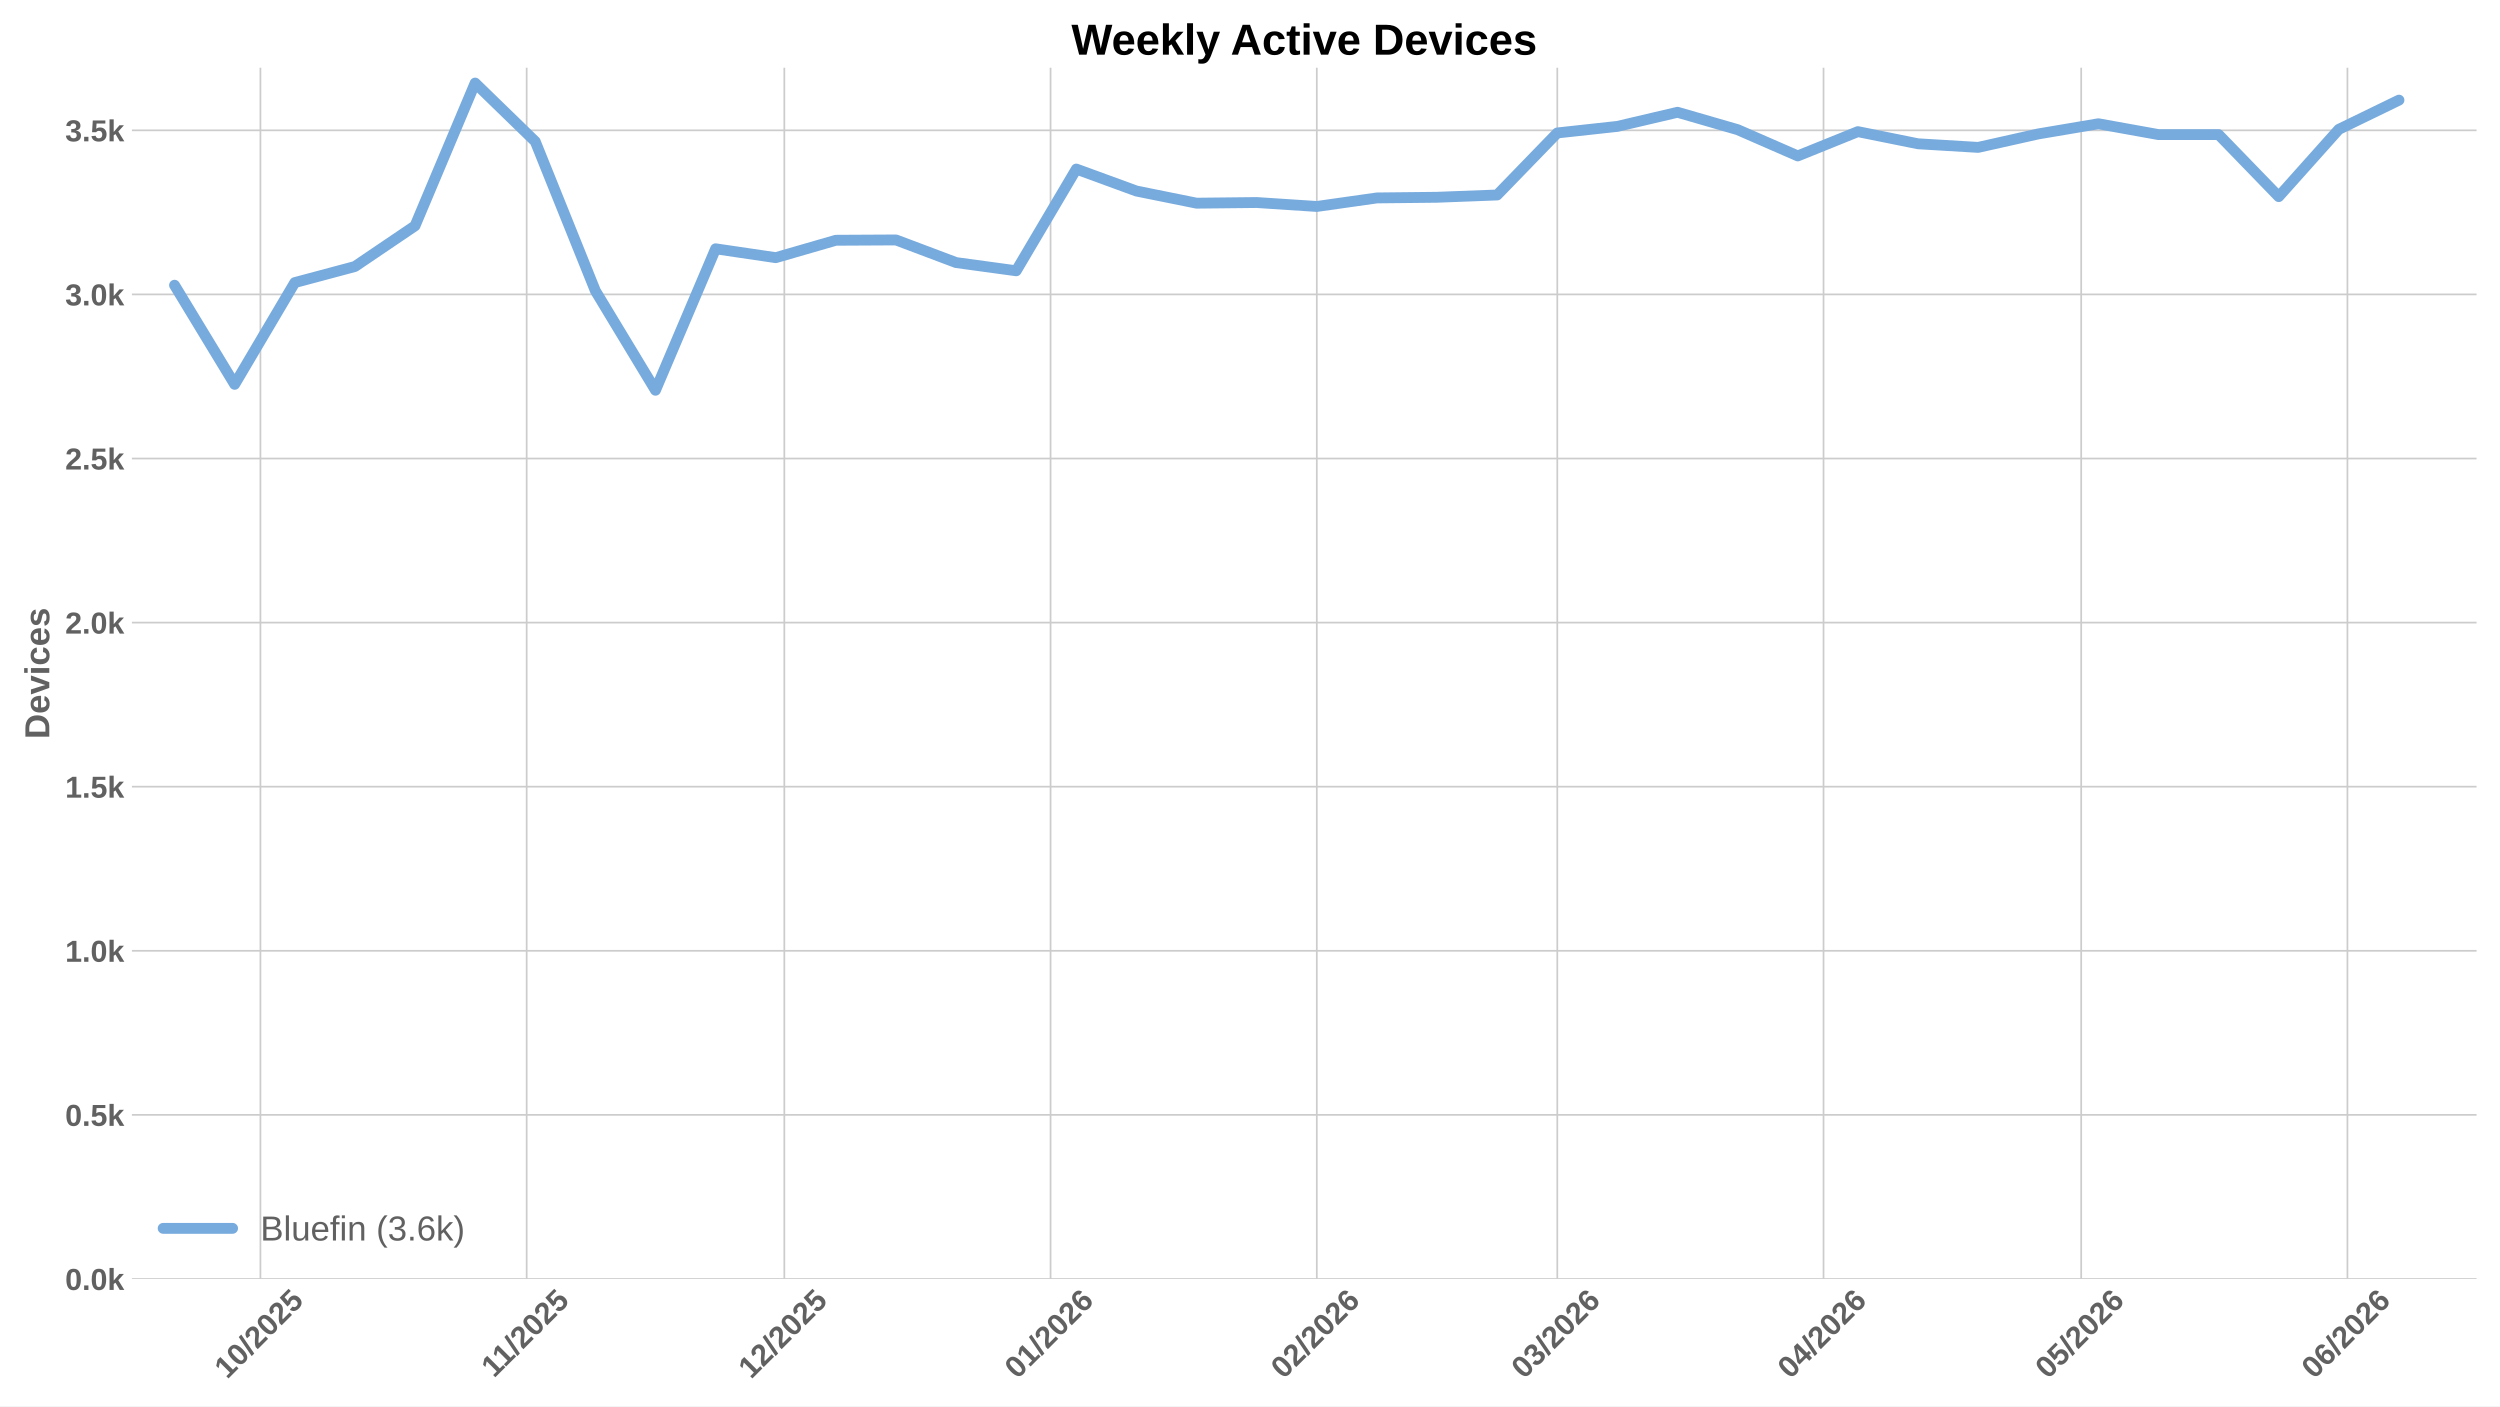
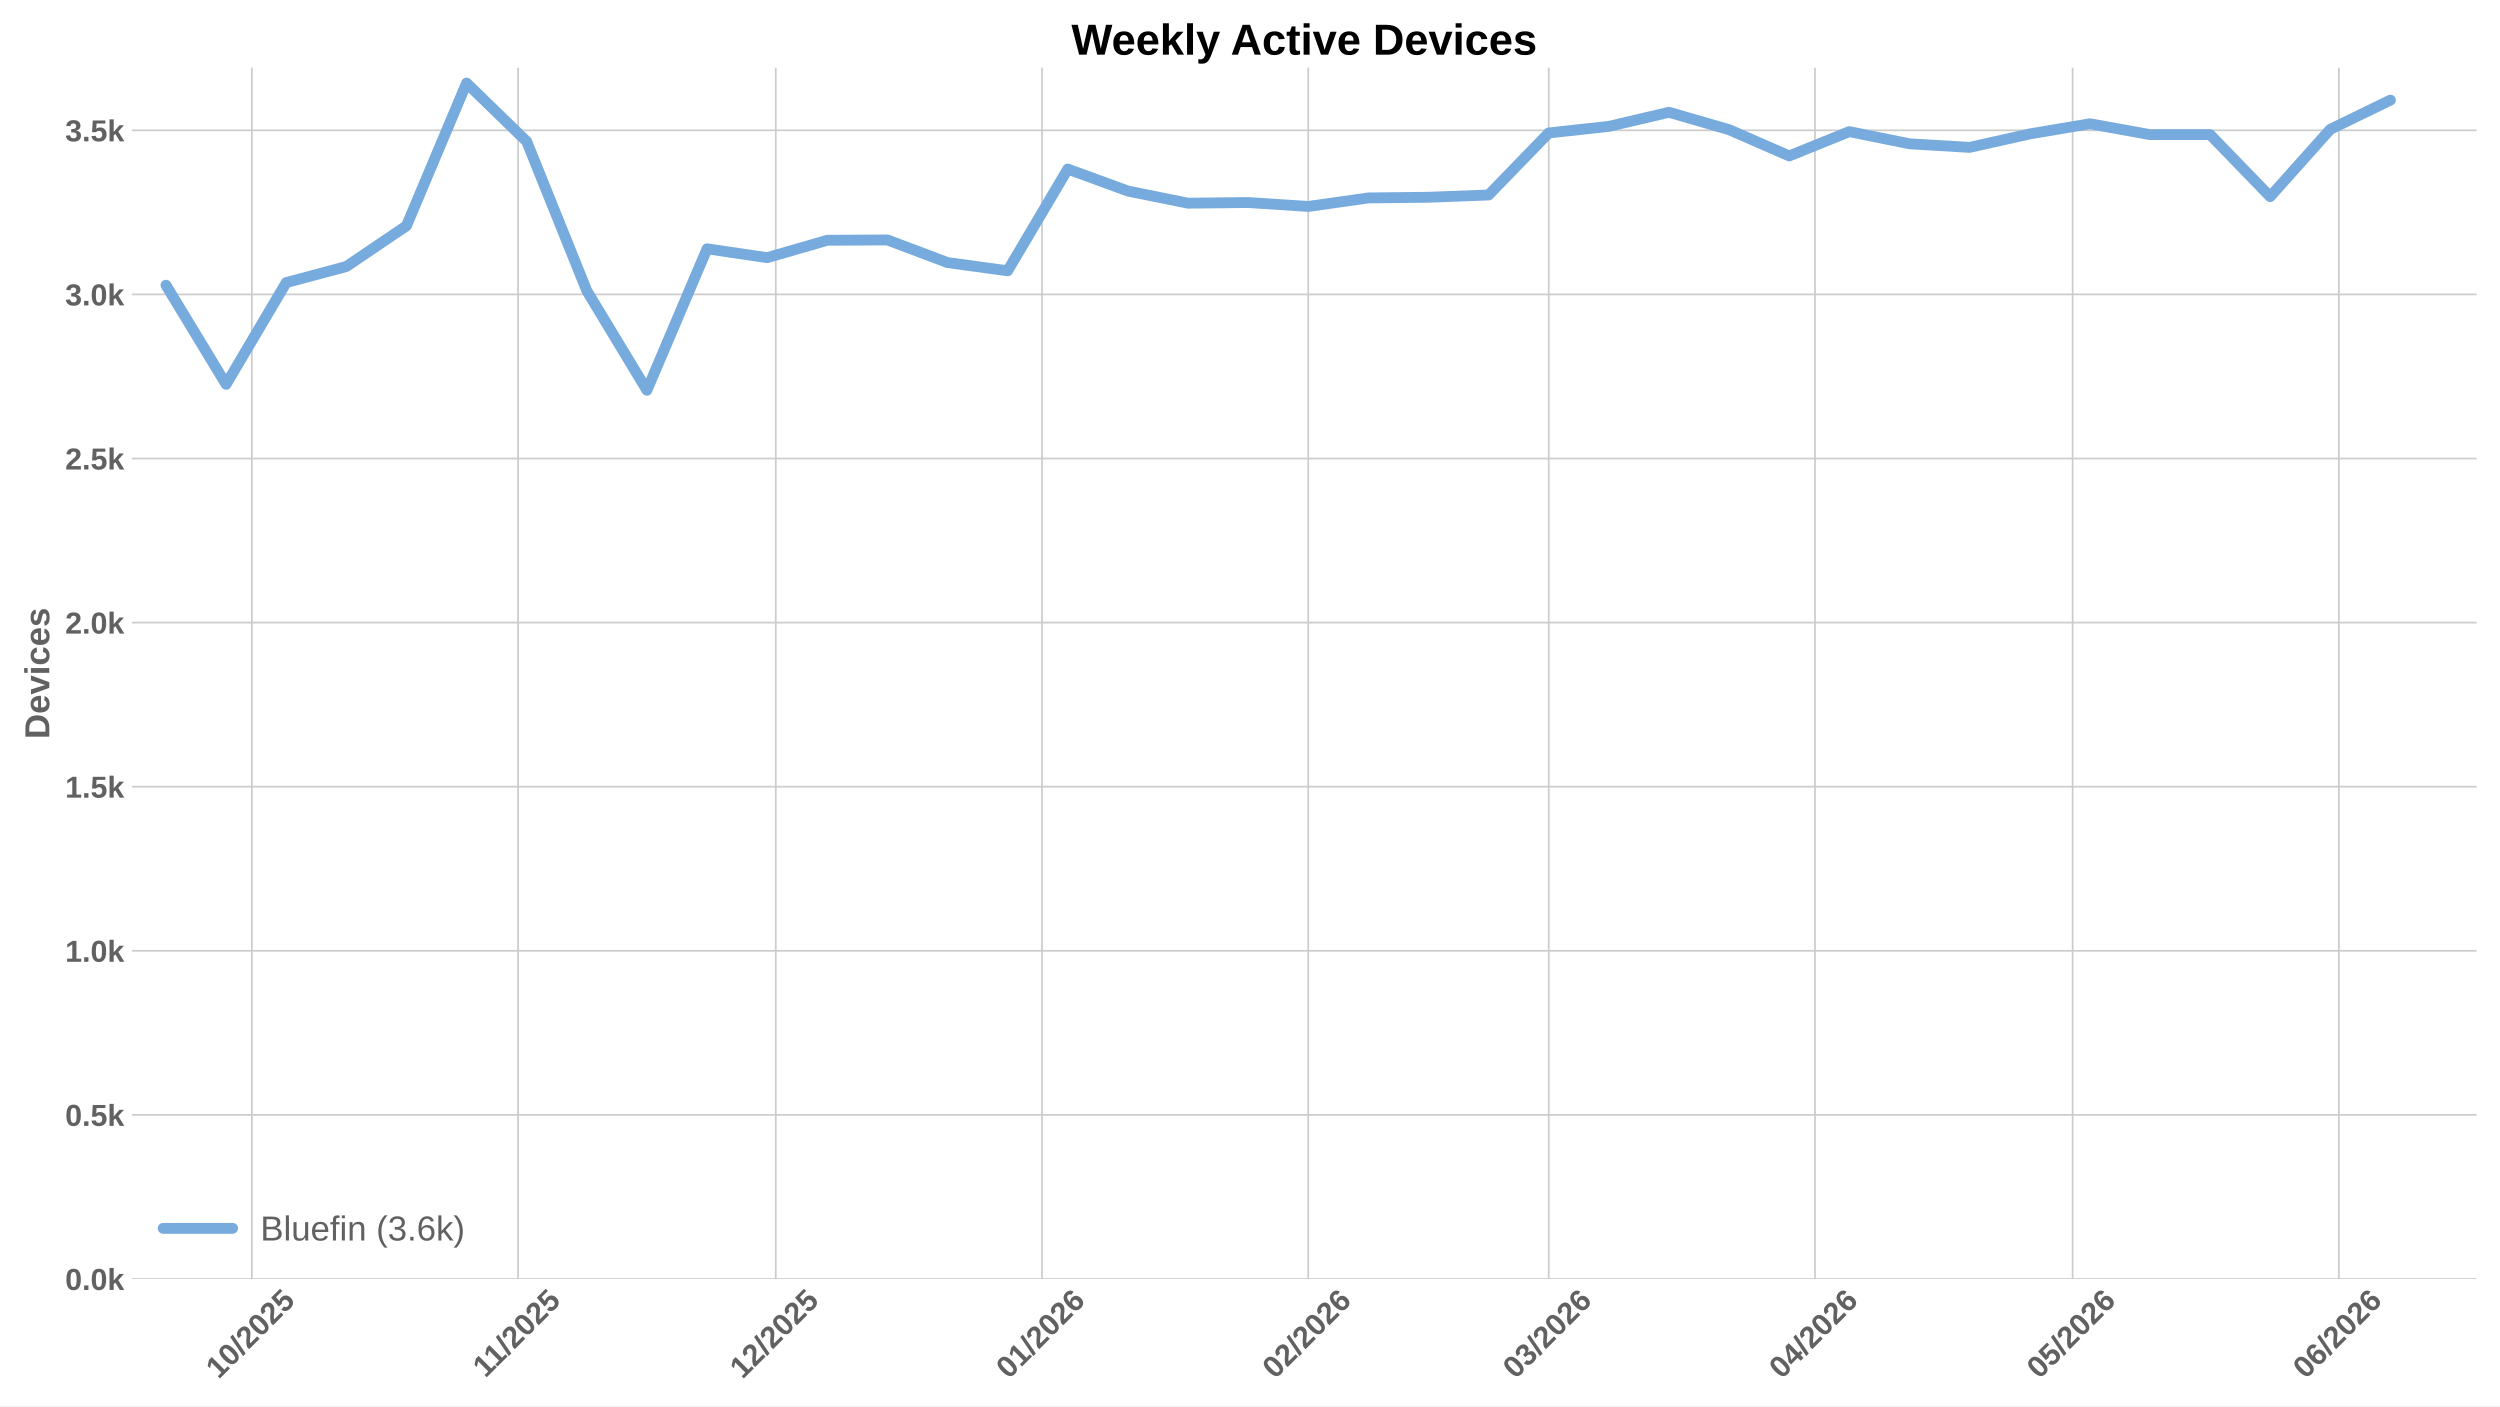
<svg xmlns="http://www.w3.org/2000/svg" xmlns:xlink="http://www.w3.org/1999/xlink" width="1152pt" height="648pt" viewBox="0 0 1152 648" version="1.1">
  <defs>
    <style type="text/css">*{stroke-linejoin: round; stroke-linecap: butt}</style>
  </defs>
  <g id="figure_1">
    <g id="patch_1">
      <path d="M 0 648  L 1152 648  L 1152 0  L 0 0  z " style="fill: #ffffff" />
    </g>
    <g id="axes_1">
      <g id="patch_2">
        <path d="M 60.78 589.343  L 1141.2 589.343  L 1141.2 31.2  L 60.78 31.2  z " style="fill: #ffffff" />
      </g>
      <g id="matplotlib.axis_1">
        <g id="xtick_1">
          <g id="line2d_1">
-             <path d="M 120.003 589.343  L 120.003 31.2  " clip-path="url(#p6cc1783e20)" style="fill: none; stroke: #cccccc; stroke-width: 0.8; stroke-linecap: round" />
+             <path d="M 116.059 589.343  L 116.059 31.2  " clip-path="url(#p9d07d3708e)" style="fill: none; stroke: #cccccc; stroke-width: 0.8; stroke-linecap: round" />
          </g>
          <g id="line2d_2" />
          <g id="text_1">
-             <g style="fill: #616161" transform="translate(104.6723 635.7977) rotate(-45) scale(0.14 -0.14)">
+             <g style="fill: #616161" transform="translate(100.7286 635.7977) rotate(-45) scale(0.14 -0.14)">
              <defs>
                <path id="LiberationSans-Bold-31" d="M 403 0  L 403 653  L 1494 653  L 1494 3656  L 438 2997  L 438 3688  L 1541 4403  L 2372 4403  L 2372 653  L 3381 653  L 3381 0  L 403 0  z " transform="scale(0.015625)" />
                <path id="LiberationSans-Bold-30" d="M 3297 2203  Q 3297 1088 2914 512  Q 2531 -63 1766 -63  Q 253 -63 253 2203  Q 253 2994 418 3494  Q 584 3994 915 4231  Q 1247 4469 1791 4469  Q 2572 4469 2934 3903  Q 3297 3338 3297 2203  z M 2416 2203  Q 2416 2813 2356 3150  Q 2297 3488 2165 3634  Q 2034 3781 1784 3781  Q 1519 3781 1383 3632  Q 1247 3484 1189 3148  Q 1131 2813 1131 2203  Q 1131 1600 1192 1261  Q 1253 922 1386 775  Q 1519 628 1772 628  Q 2022 628 2158 783  Q 2294 938 2355 1278  Q 2416 1619 2416 2203  z " transform="scale(0.015625)" />
                <path id="LiberationSans-Bold-2f" d="M 63 -128  L 972 4638  L 1716 4638  L 822 -128  L 63 -128  z " transform="scale(0.015625)" />
                <path id="LiberationSans-Bold-32" d="M 222 0  L 222 609  Q 394 988 711 1347  Q 1028 1706 1509 2097  Q 1972 2472 2158 2715  Q 2344 2959 2344 3194  Q 2344 3769 1766 3769  Q 1484 3769 1336 3617  Q 1188 3466 1144 3163  L 259 3213  Q 334 3825 717 4147  Q 1100 4469 1759 4469  Q 2472 4469 2853 4144  Q 3234 3819 3234 3231  Q 3234 2922 3112 2672  Q 2991 2422 2800 2211  Q 2609 2000 2376 1815  Q 2144 1631 1925 1456  Q 1706 1281 1526 1103  Q 1347 925 1259 722  L 3303 722  L 3303 0  L 222 0  z " transform="scale(0.015625)" />
                <path id="LiberationSans-Bold-35" d="M 3381 1466  Q 3381 766 2945 351  Q 2509 -63 1750 -63  Q 1088 -63 689 235  Q 291 534 197 1100  L 1075 1172  Q 1144 891 1319 762  Q 1494 634 1759 634  Q 2088 634 2283 843  Q 2478 1053 2478 1447  Q 2478 1794 2293 2001  Q 2109 2209 1778 2209  Q 1413 2209 1181 1925  L 325 1925  L 478 4403  L 3125 4403  L 3125 3750  L 1275 3750  L 1203 2638  Q 1522 2919 2000 2919  Q 2628 2919 3004 2528  Q 3381 2138 3381 1466  z " transform="scale(0.015625)" />
              </defs>
              <use xlink:href="#LiberationSans-Bold-31" />
              <use xlink:href="#LiberationSans-Bold-30" transform="translate(55.61523 0)" />
              <use xlink:href="#LiberationSans-Bold-2f" transform="translate(111.2305 0)" />
              <use xlink:href="#LiberationSans-Bold-32" transform="translate(139.0137 0)" />
              <use xlink:href="#LiberationSans-Bold-30" transform="translate(194.6289 0)" />
              <use xlink:href="#LiberationSans-Bold-32" transform="translate(250.2441 0)" />
              <use xlink:href="#LiberationSans-Bold-35" transform="translate(305.8594 0)" />
            </g>
          </g>
        </g>
        <g id="xtick_2">
          <g id="line2d_3">
-             <path d="M 242.688 589.343  L 242.688 31.2  " clip-path="url(#p6cc1783e20)" style="fill: none; stroke: #cccccc; stroke-width: 0.8; stroke-linecap: round" />
+             <path d="M 238.744 589.343  L 238.744 31.2  " clip-path="url(#p9d07d3708e)" style="fill: none; stroke: #cccccc; stroke-width: 0.8; stroke-linecap: round" />
          </g>
          <g id="line2d_4" />
          <g id="text_2">
-             <g style="fill: #616161" transform="translate(227.6296 635.2532) rotate(-45) scale(0.14 -0.14)">
+             <g style="fill: #616161" transform="translate(223.6859 635.2532) rotate(-45) scale(0.14 -0.14)">
              <use xlink:href="#LiberationSans-Bold-31" />
              <use xlink:href="#LiberationSans-Bold-31" transform="translate(50.11523 0)" />
              <use xlink:href="#LiberationSans-Bold-2f" transform="translate(105.7305 0)" />
              <use xlink:href="#LiberationSans-Bold-32" transform="translate(133.5137 0)" />
              <use xlink:href="#LiberationSans-Bold-30" transform="translate(189.1289 0)" />
              <use xlink:href="#LiberationSans-Bold-32" transform="translate(244.7441 0)" />
              <use xlink:href="#LiberationSans-Bold-35" transform="translate(300.3594 0)" />
            </g>
          </g>
        </g>
        <g id="xtick_3">
          <g id="line2d_5">
-             <path d="M 361.415 589.343  L 361.415 31.2  " clip-path="url(#p6cc1783e20)" style="fill: none; stroke: #cccccc; stroke-width: 0.8; stroke-linecap: round" />
+             <path d="M 357.471 589.343  L 357.471 31.2  " clip-path="url(#p9d07d3708e)" style="fill: none; stroke: #cccccc; stroke-width: 0.8; stroke-linecap: round" />
          </g>
          <g id="line2d_6" />
          <g id="text_3">
-             <g style="fill: #616161" transform="translate(346.0848 635.7977) rotate(-45) scale(0.14 -0.14)">
+             <g style="fill: #616161" transform="translate(342.1412 635.7977) rotate(-45) scale(0.14 -0.14)">
              <use xlink:href="#LiberationSans-Bold-31" />
              <use xlink:href="#LiberationSans-Bold-32" transform="translate(55.61523 0)" />
              <use xlink:href="#LiberationSans-Bold-2f" transform="translate(111.2305 0)" />
              <use xlink:href="#LiberationSans-Bold-32" transform="translate(139.0137 0)" />
              <use xlink:href="#LiberationSans-Bold-30" transform="translate(194.6289 0)" />
              <use xlink:href="#LiberationSans-Bold-32" transform="translate(250.2441 0)" />
              <use xlink:href="#LiberationSans-Bold-35" transform="translate(305.8594 0)" />
            </g>
          </g>
        </g>
        <g id="xtick_4">
          <g id="line2d_7">
-             <path d="M 484.1 589.343  L 484.1 31.2  " clip-path="url(#p6cc1783e20)" style="fill: none; stroke: #cccccc; stroke-width: 0.8; stroke-linecap: round" />
+             <path d="M 480.157 589.343  L 480.157 31.2  " clip-path="url(#p9d07d3708e)" style="fill: none; stroke: #cccccc; stroke-width: 0.8; stroke-linecap: round" />
          </g>
          <g id="line2d_8" />
          <g id="text_4">
-             <g style="fill: #616161" transform="translate(468.7699 635.7977) rotate(-45) scale(0.14 -0.14)">
+             <g style="fill: #616161" transform="translate(464.8262 635.7977) rotate(-45) scale(0.14 -0.14)">
              <defs>
                <path id="LiberationSans-Bold-36" d="M 3328 1441  Q 3328 738 2934 337  Q 2541 -63 1847 -63  Q 1069 -63 651 482  Q 234 1028 234 2100  Q 234 3278 657 3873  Q 1081 4469 1869 4469  Q 2428 4469 2751 4222  Q 3075 3975 3209 3456  L 2381 3341  Q 2263 3775 1850 3775  Q 1497 3775 1295 3422  Q 1094 3069 1094 2350  Q 1234 2584 1484 2709  Q 1734 2834 2050 2834  Q 2641 2834 2984 2459  Q 3328 2084 3328 1441  z M 2447 1416  Q 2447 1791 2273 1989  Q 2100 2188 1797 2188  Q 1506 2188 1331 2002  Q 1156 1816 1156 1509  Q 1156 1125 1339 873  Q 1522 622 1819 622  Q 2116 622 2281 833  Q 2447 1044 2447 1416  z " transform="scale(0.015625)" />
              </defs>
              <use xlink:href="#LiberationSans-Bold-30" />
              <use xlink:href="#LiberationSans-Bold-31" transform="translate(55.61523 0)" />
              <use xlink:href="#LiberationSans-Bold-2f" transform="translate(111.2305 0)" />
              <use xlink:href="#LiberationSans-Bold-32" transform="translate(139.0137 0)" />
              <use xlink:href="#LiberationSans-Bold-30" transform="translate(194.6289 0)" />
              <use xlink:href="#LiberationSans-Bold-32" transform="translate(250.2441 0)" />
              <use xlink:href="#LiberationSans-Bold-36" transform="translate(305.8594 0)" />
            </g>
          </g>
        </g>
        <g id="xtick_5">
          <g id="line2d_9">
-             <path d="M 606.785 589.343  L 606.785 31.2  " clip-path="url(#p6cc1783e20)" style="fill: none; stroke: #cccccc; stroke-width: 0.8; stroke-linecap: round" />
+             <path d="M 602.842 589.343  L 602.842 31.2  " clip-path="url(#p9d07d3708e)" style="fill: none; stroke: #cccccc; stroke-width: 0.8; stroke-linecap: round" />
          </g>
          <g id="line2d_10" />
          <g id="text_5">
-             <g style="fill: #616161" transform="translate(591.455 635.7977) rotate(-45) scale(0.14 -0.14)">
+             <g style="fill: #616161" transform="translate(587.5113 635.7977) rotate(-45) scale(0.14 -0.14)">
              <use xlink:href="#LiberationSans-Bold-30" />
              <use xlink:href="#LiberationSans-Bold-32" transform="translate(55.61523 0)" />
              <use xlink:href="#LiberationSans-Bold-2f" transform="translate(111.2305 0)" />
              <use xlink:href="#LiberationSans-Bold-32" transform="translate(139.0137 0)" />
              <use xlink:href="#LiberationSans-Bold-30" transform="translate(194.6289 0)" />
              <use xlink:href="#LiberationSans-Bold-32" transform="translate(250.2441 0)" />
              <use xlink:href="#LiberationSans-Bold-36" transform="translate(305.8594 0)" />
            </g>
          </g>
        </g>
        <g id="xtick_6">
          <g id="line2d_11">
-             <path d="M 717.598 589.343  L 717.598 31.2  " clip-path="url(#p6cc1783e20)" style="fill: none; stroke: #cccccc; stroke-width: 0.8; stroke-linecap: round" />
+             <path d="M 713.654 589.343  L 713.654 31.2  " clip-path="url(#p9d07d3708e)" style="fill: none; stroke: #cccccc; stroke-width: 0.8; stroke-linecap: round" />
          </g>
          <g id="line2d_12" />
          <g id="text_6">
-             <g style="fill: #616161" transform="translate(702.2673 635.7977) rotate(-45) scale(0.14 -0.14)">
+             <g style="fill: #616161" transform="translate(698.3236 635.7977) rotate(-45) scale(0.14 -0.14)">
              <defs>
                <path id="LiberationSans-Bold-33" d="M 3328 1222  Q 3328 603 2922 265  Q 2516 -72 1766 -72  Q 1056 -72 637 254  Q 219 581 147 1197  L 1041 1275  Q 1125 641 1763 641  Q 2078 641 2253 797  Q 2428 953 2428 1275  Q 2428 1569 2215 1725  Q 2003 1881 1584 1881  L 1278 1881  L 1278 2591  L 1566 2591  Q 1944 2591 2134 2745  Q 2325 2900 2325 3188  Q 2325 3459 2173 3614  Q 2022 3769 1731 3769  Q 1459 3769 1292 3619  Q 1125 3469 1100 3194  L 222 3256  Q 291 3825 694 4147  Q 1097 4469 1747 4469  Q 2438 4469 2827 4158  Q 3216 3847 3216 3297  Q 3216 2884 2973 2618  Q 2731 2353 2275 2266  L 2275 2253  Q 2781 2194 3054 1920  Q 3328 1647 3328 1222  z " transform="scale(0.015625)" />
              </defs>
              <use xlink:href="#LiberationSans-Bold-30" />
              <use xlink:href="#LiberationSans-Bold-33" transform="translate(55.61523 0)" />
              <use xlink:href="#LiberationSans-Bold-2f" transform="translate(111.2305 0)" />
              <use xlink:href="#LiberationSans-Bold-32" transform="translate(139.0137 0)" />
              <use xlink:href="#LiberationSans-Bold-30" transform="translate(194.6289 0)" />
              <use xlink:href="#LiberationSans-Bold-32" transform="translate(250.2441 0)" />
              <use xlink:href="#LiberationSans-Bold-36" transform="translate(305.8594 0)" />
            </g>
          </g>
        </g>
        <g id="xtick_7">
          <g id="line2d_13">
-             <path d="M 840.283 589.343  L 840.283 31.2  " clip-path="url(#p6cc1783e20)" style="fill: none; stroke: #cccccc; stroke-width: 0.8; stroke-linecap: round" />
+             <path d="M 836.339 589.343  L 836.339 31.2  " clip-path="url(#p9d07d3708e)" style="fill: none; stroke: #cccccc; stroke-width: 0.8; stroke-linecap: round" />
          </g>
          <g id="line2d_14" />
          <g id="text_7">
-             <g style="fill: #616161" transform="translate(824.9523 635.7977) rotate(-45) scale(0.14 -0.14)">
+             <g style="fill: #616161" transform="translate(821.0086 635.7977) rotate(-45) scale(0.14 -0.14)">
              <defs>
                <path id="LiberationSans-Bold-34" d="M 2938 897  L 2938 0  L 2100 0  L 2100 897  L 97 897  L 97 1556  L 1956 4403  L 2938 4403  L 2938 1550  L 3525 1550  L 3525 897  L 2938 897  z M 2100 2991  Q 2100 3159 2111 3356  Q 2122 3553 2128 3609  Q 2047 3434 1834 3103  L 813 1550  L 2100 1550  L 2100 2991  z " transform="scale(0.015625)" />
              </defs>
              <use xlink:href="#LiberationSans-Bold-30" />
              <use xlink:href="#LiberationSans-Bold-34" transform="translate(55.61523 0)" />
              <use xlink:href="#LiberationSans-Bold-2f" transform="translate(111.2305 0)" />
              <use xlink:href="#LiberationSans-Bold-32" transform="translate(139.0137 0)" />
              <use xlink:href="#LiberationSans-Bold-30" transform="translate(194.6289 0)" />
              <use xlink:href="#LiberationSans-Bold-32" transform="translate(250.2441 0)" />
              <use xlink:href="#LiberationSans-Bold-36" transform="translate(305.8594 0)" />
            </g>
          </g>
        </g>
        <g id="xtick_8">
          <g id="line2d_15">
-             <path d="M 959.01 589.343  L 959.01 31.2  " clip-path="url(#p6cc1783e20)" style="fill: none; stroke: #cccccc; stroke-width: 0.8; stroke-linecap: round" />
+             <path d="M 955.066 589.343  L 955.066 31.2  " clip-path="url(#p9d07d3708e)" style="fill: none; stroke: #cccccc; stroke-width: 0.8; stroke-linecap: round" />
          </g>
          <g id="line2d_16" />
          <g id="text_8">
-             <g style="fill: #616161" transform="translate(943.6798 635.7977) rotate(-45) scale(0.14 -0.14)">
+             <g style="fill: #616161" transform="translate(939.7361 635.7977) rotate(-45) scale(0.14 -0.14)">
              <use xlink:href="#LiberationSans-Bold-30" />
              <use xlink:href="#LiberationSans-Bold-35" transform="translate(55.61523 0)" />
              <use xlink:href="#LiberationSans-Bold-2f" transform="translate(111.2305 0)" />
              <use xlink:href="#LiberationSans-Bold-32" transform="translate(139.0137 0)" />
              <use xlink:href="#LiberationSans-Bold-30" transform="translate(194.6289 0)" />
              <use xlink:href="#LiberationSans-Bold-32" transform="translate(250.2441 0)" />
              <use xlink:href="#LiberationSans-Bold-36" transform="translate(305.8594 0)" />
            </g>
          </g>
        </g>
        <g id="xtick_9">
          <g id="line2d_17">
-             <path d="M 1081.695 589.343  L 1081.695 31.2  " clip-path="url(#p6cc1783e20)" style="fill: none; stroke: #cccccc; stroke-width: 0.8; stroke-linecap: round" />
+             <path d="M 1077.751 589.343  L 1077.751 31.2  " clip-path="url(#p9d07d3708e)" style="fill: none; stroke: #cccccc; stroke-width: 0.8; stroke-linecap: round" />
          </g>
          <g id="line2d_18" />
          <g id="text_9">
-             <g style="fill: #616161" transform="translate(1066.365 635.7977) rotate(-45) scale(0.14 -0.14)">
+             <g style="fill: #616161" transform="translate(1062.421 635.7977) rotate(-45) scale(0.14 -0.14)">
              <use xlink:href="#LiberationSans-Bold-30" />
              <use xlink:href="#LiberationSans-Bold-36" transform="translate(55.61523 0)" />
              <use xlink:href="#LiberationSans-Bold-2f" transform="translate(111.2305 0)" />
              <use xlink:href="#LiberationSans-Bold-32" transform="translate(139.0137 0)" />
              <use xlink:href="#LiberationSans-Bold-30" transform="translate(194.6289 0)" />
              <use xlink:href="#LiberationSans-Bold-32" transform="translate(250.2441 0)" />
              <use xlink:href="#LiberationSans-Bold-36" transform="translate(305.8594 0)" />
            </g>
          </g>
        </g>
      </g>
      <g id="matplotlib.axis_2">
        <g id="ytick_1">
          <g id="line2d_19">
-             <path d="M 60.78 589.343  L 1141.2 589.343  " clip-path="url(#p6cc1783e20)" style="fill: none; stroke: #cccccc; stroke-width: 0.8; stroke-linecap: round" />
+             <path d="M 60.78 589.343  L 1141.2 589.343  " clip-path="url(#p9d07d3708e)" style="fill: none; stroke: #cccccc; stroke-width: 0.8; stroke-linecap: round" />
          </g>
          <g id="line2d_20" />
          <g id="text_10">
            <g style="fill: #616161" transform="translate(30.03469 594.416) scale(0.14 -0.14)">
              <defs>
                <path id="LiberationSans-Bold-2e" d="M 434 0  L 434 953  L 1338 953  L 1338 0  L 434 0  z " transform="scale(0.015625)" />
                <path id="LiberationSans-Bold-6b" d="M 2606 0  L 1703 1531  L 1325 1269  L 1325 0  L 447 0  L 447 4638  L 1325 4638  L 1325 1981  L 2531 3381  L 3475 3381  L 2288 2063  L 3566 0  L 2606 0  z " transform="scale(0.015625)" />
              </defs>
              <use xlink:href="#LiberationSans-Bold-30" />
              <use xlink:href="#LiberationSans-Bold-2e" transform="translate(55.61523 0)" />
              <use xlink:href="#LiberationSans-Bold-30" transform="translate(83.39844 0)" />
              <use xlink:href="#LiberationSans-Bold-6b" transform="translate(139.0137 0)" />
            </g>
          </g>
        </g>
        <g id="ytick_2">
          <g id="line2d_21">
-             <path d="M 60.78 513.73  L 1141.2 513.73  " clip-path="url(#p6cc1783e20)" style="fill: none; stroke: #cccccc; stroke-width: 0.8; stroke-linecap: round" />
+             <path d="M 60.78 513.73  L 1141.2 513.73  " clip-path="url(#p9d07d3708e)" style="fill: none; stroke: #cccccc; stroke-width: 0.8; stroke-linecap: round" />
          </g>
          <g id="line2d_22" />
          <g id="text_11">
            <g style="fill: #616161" transform="translate(30.03469 518.8032) scale(0.14 -0.14)">
              <use xlink:href="#LiberationSans-Bold-30" />
              <use xlink:href="#LiberationSans-Bold-2e" transform="translate(55.61523 0)" />
              <use xlink:href="#LiberationSans-Bold-35" transform="translate(83.39844 0)" />
              <use xlink:href="#LiberationSans-Bold-6b" transform="translate(139.0137 0)" />
            </g>
          </g>
        </g>
        <g id="ytick_3">
          <g id="line2d_23">
-             <path d="M 60.78 438.118  L 1141.2 438.118  " clip-path="url(#p6cc1783e20)" style="fill: none; stroke: #cccccc; stroke-width: 0.8; stroke-linecap: round" />
+             <path d="M 60.78 438.118  L 1141.2 438.118  " clip-path="url(#p9d07d3708e)" style="fill: none; stroke: #cccccc; stroke-width: 0.8; stroke-linecap: round" />
          </g>
          <g id="line2d_24" />
          <g id="text_12">
            <g style="fill: #616161" transform="translate(30.03469 443.1905) scale(0.14 -0.14)">
              <use xlink:href="#LiberationSans-Bold-31" />
              <use xlink:href="#LiberationSans-Bold-2e" transform="translate(55.61523 0)" />
              <use xlink:href="#LiberationSans-Bold-30" transform="translate(83.39844 0)" />
              <use xlink:href="#LiberationSans-Bold-6b" transform="translate(139.0137 0)" />
            </g>
          </g>
        </g>
        <g id="ytick_4">
          <g id="line2d_25">
-             <path d="M 60.78 362.505  L 1141.2 362.505  " clip-path="url(#p6cc1783e20)" style="fill: none; stroke: #cccccc; stroke-width: 0.8; stroke-linecap: round" />
+             <path d="M 60.78 362.505  L 1141.2 362.505  " clip-path="url(#p9d07d3708e)" style="fill: none; stroke: #cccccc; stroke-width: 0.8; stroke-linecap: round" />
          </g>
          <g id="line2d_26" />
          <g id="text_13">
            <g style="fill: #616161" transform="translate(30.03469 367.5777) scale(0.14 -0.14)">
              <use xlink:href="#LiberationSans-Bold-31" />
              <use xlink:href="#LiberationSans-Bold-2e" transform="translate(55.61523 0)" />
              <use xlink:href="#LiberationSans-Bold-35" transform="translate(83.39844 0)" />
              <use xlink:href="#LiberationSans-Bold-6b" transform="translate(139.0137 0)" />
            </g>
          </g>
        </g>
        <g id="ytick_5">
          <g id="line2d_27">
-             <path d="M 60.78 286.892  L 1141.2 286.892  " clip-path="url(#p6cc1783e20)" style="fill: none; stroke: #cccccc; stroke-width: 0.8; stroke-linecap: round" />
+             <path d="M 60.78 286.892  L 1141.2 286.892  " clip-path="url(#p9d07d3708e)" style="fill: none; stroke: #cccccc; stroke-width: 0.8; stroke-linecap: round" />
          </g>
          <g id="line2d_28" />
          <g id="text_14">
            <g style="fill: #616161" transform="translate(30.03469 291.9649) scale(0.14 -0.14)">
              <use xlink:href="#LiberationSans-Bold-32" />
              <use xlink:href="#LiberationSans-Bold-2e" transform="translate(55.61523 0)" />
              <use xlink:href="#LiberationSans-Bold-30" transform="translate(83.39844 0)" />
              <use xlink:href="#LiberationSans-Bold-6b" transform="translate(139.0137 0)" />
            </g>
          </g>
        </g>
        <g id="ytick_6">
          <g id="line2d_29">
-             <path d="M 60.78 211.279  L 1141.2 211.279  " clip-path="url(#p6cc1783e20)" style="fill: none; stroke: #cccccc; stroke-width: 0.8; stroke-linecap: round" />
+             <path d="M 60.78 211.279  L 1141.2 211.279  " clip-path="url(#p9d07d3708e)" style="fill: none; stroke: #cccccc; stroke-width: 0.8; stroke-linecap: round" />
          </g>
          <g id="line2d_30" />
          <g id="text_15">
            <g style="fill: #616161" transform="translate(30.03469 216.3522) scale(0.14 -0.14)">
              <use xlink:href="#LiberationSans-Bold-32" />
              <use xlink:href="#LiberationSans-Bold-2e" transform="translate(55.61523 0)" />
              <use xlink:href="#LiberationSans-Bold-35" transform="translate(83.39844 0)" />
              <use xlink:href="#LiberationSans-Bold-6b" transform="translate(139.0137 0)" />
            </g>
          </g>
        </g>
        <g id="ytick_7">
          <g id="line2d_31">
-             <path d="M 60.78 135.667  L 1141.2 135.667  " clip-path="url(#p6cc1783e20)" style="fill: none; stroke: #cccccc; stroke-width: 0.8; stroke-linecap: round" />
+             <path d="M 60.78 135.667  L 1141.2 135.667  " clip-path="url(#p9d07d3708e)" style="fill: none; stroke: #cccccc; stroke-width: 0.8; stroke-linecap: round" />
          </g>
          <g id="line2d_32" />
          <g id="text_16">
            <g style="fill: #616161" transform="translate(30.03469 140.7394) scale(0.14 -0.14)">
              <use xlink:href="#LiberationSans-Bold-33" />
              <use xlink:href="#LiberationSans-Bold-2e" transform="translate(55.61523 0)" />
              <use xlink:href="#LiberationSans-Bold-30" transform="translate(83.39844 0)" />
              <use xlink:href="#LiberationSans-Bold-6b" transform="translate(139.0137 0)" />
            </g>
          </g>
        </g>
        <g id="ytick_8">
          <g id="line2d_33">
-             <path d="M 60.78 60.054  L 1141.2 60.054  " clip-path="url(#p6cc1783e20)" style="fill: none; stroke: #cccccc; stroke-width: 0.8; stroke-linecap: round" />
+             <path d="M 60.78 60.054  L 1141.2 60.054  " clip-path="url(#p9d07d3708e)" style="fill: none; stroke: #cccccc; stroke-width: 0.8; stroke-linecap: round" />
          </g>
          <g id="line2d_34" />
          <g id="text_17">
            <g style="fill: #616161" transform="translate(30.03469 65.12664) scale(0.14 -0.14)">
              <use xlink:href="#LiberationSans-Bold-33" />
              <use xlink:href="#LiberationSans-Bold-2e" transform="translate(55.61523 0)" />
              <use xlink:href="#LiberationSans-Bold-35" transform="translate(83.39844 0)" />
              <use xlink:href="#LiberationSans-Bold-6b" transform="translate(139.0137 0)" />
            </g>
          </g>
        </g>
        <g id="text_18">
          <g style="fill: #616161" transform="translate(22.71469 340.5153) rotate(-90) scale(0.16 -0.16)">
            <defs>
              <path id="LiberationSans-Bold-44" d="M 4353 2234  Q 4353 1553 4086 1045  Q 3819 538 3330 269  Q 2841 0 2209 0  L 428 0  L 428 4403  L 2022 4403  Q 3134 4403 3743 3842  Q 4353 3281 4353 2234  z M 3425 2234  Q 3425 2944 3056 3317  Q 2688 3691 2003 3691  L 1350 3691  L 1350 713  L 2131 713  Q 2725 713 3075 1122  Q 3425 1531 3425 2234  z " transform="scale(0.015625)" />
              <path id="LiberationSans-Bold-65" d="M 1831 -63  Q 1069 -63 659 389  Q 250 841 250 1706  Q 250 2544 665 2994  Q 1081 3444 1844 3444  Q 2572 3444 2956 2961  Q 3341 2478 3341 1547  L 3341 1522  L 1172 1522  Q 1172 1028 1355 776  Q 1538 525 1875 525  Q 2341 525 2463 928  L 3291 856  Q 2931 -63 1831 -63  z M 1831 2891  Q 1522 2891 1355 2675  Q 1188 2459 1178 2072  L 2491 2072  Q 2466 2481 2294 2686  Q 2122 2891 1831 2891  z " transform="scale(0.015625)" />
              <path id="LiberationSans-Bold-76" d="M 2284 0  L 1234 0  L 25 3381  L 953 3381  L 1544 1491  Q 1591 1334 1766 709  Q 1797 838 1894 1159  Q 1991 1481 2613 3381  L 3531 3381  L 2284 0  z " transform="scale(0.015625)" />
              <path id="LiberationSans-Bold-69" d="M 447 3991  L 447 4638  L 1325 4638  L 1325 3991  L 447 3991  z M 447 0  L 447 3381  L 1325 3381  L 1325 0  L 447 0  z " transform="scale(0.015625)" />
              <path id="LiberationSans-Bold-63" d="M 1856 -63  Q 1088 -63 669 395  Q 250 853 250 1672  Q 250 2509 672 2976  Q 1094 3444 1869 3444  Q 2466 3444 2856 3144  Q 3247 2844 3347 2316  L 2463 2272  Q 2425 2531 2275 2686  Q 2125 2841 1850 2841  Q 1172 2841 1172 1706  Q 1172 538 1863 538  Q 2113 538 2281 695  Q 2450 853 2491 1166  L 3372 1125  Q 3325 778 3123 506  Q 2922 234 2594 85  Q 2266 -63 1856 -63  z " transform="scale(0.015625)" />
              <path id="LiberationSans-Bold-73" d="M 3297 988  Q 3297 497 2895 217  Q 2494 -63 1784 -63  Q 1088 -63 717 157  Q 347 378 225 844  L 997 959  Q 1063 719 1223 619  Q 1384 519 1784 519  Q 2153 519 2322 612  Q 2491 706 2491 906  Q 2491 1069 2355 1164  Q 2219 1259 1894 1325  Q 1150 1472 890 1598  Q 631 1725 495 1926  Q 359 2128 359 2422  Q 359 2906 732 3176  Q 1106 3447 1791 3447  Q 2394 3447 2761 3212  Q 3128 2978 3219 2534  L 2441 2453  Q 2403 2659 2256 2761  Q 2109 2863 1791 2863  Q 1478 2863 1322 2783  Q 1166 2703 1166 2516  Q 1166 2369 1286 2283  Q 1406 2197 1691 2141  Q 2088 2059 2395 1973  Q 2703 1888 2889 1769  Q 3075 1650 3186 1464  Q 3297 1278 3297 988  z " transform="scale(0.015625)" />
            </defs>
            <use xlink:href="#LiberationSans-Bold-44" />
            <use xlink:href="#LiberationSans-Bold-65" transform="translate(72.2168 0)" />
            <use xlink:href="#LiberationSans-Bold-76" transform="translate(127.832 0)" />
            <use xlink:href="#LiberationSans-Bold-69" transform="translate(183.4473 0)" />
            <use xlink:href="#LiberationSans-Bold-63" transform="translate(211.2305 0)" />
            <use xlink:href="#LiberationSans-Bold-65" transform="translate(266.8457 0)" />
            <use xlink:href="#LiberationSans-Bold-73" transform="translate(322.4609 0)" />
          </g>
        </g>
      </g>
      <g id="line2d_35">
-         <path d="M 80.427 131.432  L 108.13 177.102  L 135.833 130.222  L 163.536 122.812  L 191.239 104.06  L 218.942 38.277  L 246.645 65.195  L 274.348 134.003  L 302.051 179.824  L 329.754 114.646  L 357.458 118.729  L 385.161 110.714  L 412.864 110.563  L 440.567 120.998  L 468.27 124.778  L 495.973 77.898  L 523.676 88.031  L 551.379 93.626  L 579.082 93.323  L 606.785 95.138  L 634.488 91.206  L 662.191 90.904  L 689.894 89.845  L 717.598 61.264  L 745.301 58.239  L 773.004 51.736  L 800.707 59.751  L 828.41 71.849  L 856.113 60.659  L 883.816 66.254  L 911.519 67.918  L 939.222 61.717  L 966.925 57.029  L 994.628 62.02  L 1022.331 62.02  L 1050.034 90.601  L 1077.738 59.6  L 1105.441 46.141  " clip-path="url(#p6cc1783e20)" style="fill: none; stroke: #77aadd; stroke-width: 5; stroke-linecap: round" />
+         <path d="M 76.483 131.432  L 104.186 177.102  L 131.889 130.222  L 159.592 122.812  L 187.295 104.06  L 214.999 38.277  L 242.702 65.195  L 270.405 134.003  L 298.108 179.824  L 325.811 114.646  L 353.514 118.729  L 381.217 110.714  L 408.92 110.563  L 436.623 120.998  L 464.326 124.778  L 492.029 77.898  L 519.732 88.031  L 547.435 93.626  L 575.139 93.323  L 602.842 95.138  L 630.545 91.206  L 658.248 90.904  L 685.951 89.845  L 713.654 61.264  L 741.357 58.239  L 769.06 51.736  L 796.763 59.751  L 824.466 71.849  L 852.169 60.659  L 879.872 66.254  L 907.575 67.918  L 935.279 61.717  L 962.982 57.029  L 990.685 62.02  L 1018.388 62.02  L 1046.091 90.601  L 1073.794 59.6  L 1101.497 46.141  " clip-path="url(#p9d07d3708e)" style="fill: none; stroke: #77aadd; stroke-width: 5; stroke-linecap: round" />
      </g>
      <g id="patch_3">
        <path d="M 60.78 589.343  L 60.78 31.2  " style="fill: none" />
      </g>
      <g id="patch_4">
        <path d="M 1141.2 589.343  L 1141.2 31.2  " style="fill: none" />
      </g>
      <g id="patch_5">
        <path d="M 60.78 589.343  L 1141.2 589.343  " style="fill: none" />
      </g>
      <g id="patch_6">
        <path d="M 60.78 31.2  L 1141.2 31.2  " style="fill: none" />
      </g>
      <g id="text_19">
        <g transform="translate(493.7056 25.2) scale(0.2 -0.2)">
          <defs>
            <path id="LiberationSans-Bold-57" d="M 4897 0  L 3803 0  L 3206 2547  Q 3097 2997 3022 3488  Q 2947 3078 2900 2864  Q 2853 2650 2234 0  L 1141 0  L 6 4403  L 941 4403  L 1578 1559  L 1722 872  Q 1809 1306 1892 1701  Q 1975 2097 2516 4403  L 3547 4403  L 4103 2059  Q 4169 1797 4325 872  L 4403 1234  L 4569 1953  L 5100 4403  L 6034 4403  L 4897 0  z " transform="scale(0.015625)" />
            <path id="LiberationSans-Bold-6c" d="M 447 0  L 447 4638  L 1325 4638  L 1325 0  L 447 0  z " transform="scale(0.015625)" />
            <path id="LiberationSans-Bold-79" d="M 884 -1328  Q 569 -1328 331 -1288  L 331 -663  Q 497 -688 634 -688  Q 822 -688 945 -628  Q 1069 -569 1167 -431  Q 1266 -294 1388 34  L 50 3381  L 978 3381  L 1509 1797  Q 1634 1456 1825 753  L 1903 1050  L 2106 1784  L 2606 3381  L 3525 3381  L 2188 -178  Q 1919 -828 1630 -1078  Q 1341 -1328 884 -1328  z " transform="scale(0.015625)" />
            <path id="LiberationSans-Bold-20" transform="scale(0.015625)" />
            <path id="LiberationSans-Bold-41" d="M 3541 0  L 3150 1125  L 1472 1125  L 1081 0  L 159 0  L 1766 4403  L 2853 4403  L 4453 0  L 3541 0  z M 2309 3725  L 2291 3656  Q 2259 3544 2215 3400  Q 2172 3256 1678 1819  L 2944 1819  L 2509 3084  L 2375 3509  L 2309 3725  z " transform="scale(0.015625)" />
            <path id="LiberationSans-Bold-74" d="M 1313 -56  Q 925 -56 715 155  Q 506 366 506 794  L 506 2788  L 78 2788  L 78 3381  L 550 3381  L 825 4175  L 1375 4175  L 1375 3381  L 2016 3381  L 2016 2788  L 1375 2788  L 1375 1031  Q 1375 784 1469 667  Q 1563 550 1759 550  Q 1863 550 2053 594  L 2053 50  Q 1728 -56 1313 -56  z " transform="scale(0.015625)" />
          </defs>
          <use xlink:href="#LiberationSans-Bold-57" />
          <use xlink:href="#LiberationSans-Bold-65" transform="translate(92.63477 0)" />
          <use xlink:href="#LiberationSans-Bold-65" transform="translate(148.25 0)" />
          <use xlink:href="#LiberationSans-Bold-6b" transform="translate(203.8652 0)" />
          <use xlink:href="#LiberationSans-Bold-6c" transform="translate(259.4805 0)" />
          <use xlink:href="#LiberationSans-Bold-79" transform="translate(287.2637 0)" />
          <use xlink:href="#LiberationSans-Bold-20" transform="translate(342.8789 0)" />
          <use xlink:href="#LiberationSans-Bold-41" transform="translate(366.9121 0)" />
          <use xlink:href="#LiberationSans-Bold-63" transform="translate(439.1289 0)" />
          <use xlink:href="#LiberationSans-Bold-74" transform="translate(494.7441 0)" />
          <use xlink:href="#LiberationSans-Bold-69" transform="translate(528.0449 0)" />
          <use xlink:href="#LiberationSans-Bold-76" transform="translate(555.8281 0)" />
          <use xlink:href="#LiberationSans-Bold-65" transform="translate(611.4434 0)" />
          <use xlink:href="#LiberationSans-Bold-20" transform="translate(667.0586 0)" />
          <use xlink:href="#LiberationSans-Bold-44" transform="translate(694.8418 0)" />
          <use xlink:href="#LiberationSans-Bold-65" transform="translate(767.0586 0)" />
          <use xlink:href="#LiberationSans-Bold-76" transform="translate(822.6738 0)" />
          <use xlink:href="#LiberationSans-Bold-69" transform="translate(878.2891 0)" />
          <use xlink:href="#LiberationSans-Bold-63" transform="translate(906.0723 0)" />
          <use xlink:href="#LiberationSans-Bold-65" transform="translate(961.6875 0)" />
          <use xlink:href="#LiberationSans-Bold-73" transform="translate(1017.303 0)" />
        </g>
      </g>
      <g id="legend_1">
        <g id="line2d_36">
          <path d="M 75.18 566.023  L 91.18 566.023  L 107.18 566.023  " style="fill: none; stroke: #77aadd; stroke-width: 5; stroke-linecap: round" />
        </g>
        <g id="text_20">
          <g style="fill: #616161" transform="translate(119.98 571.6232) scale(0.16 -0.16)">
            <defs>
              <path id="LiberationSans-42" d="M 3931 1241  Q 3931 653 3503 326  Q 3075 0 2313 0  L 525 0  L 525 4403  L 2125 4403  Q 3675 4403 3675 3334  Q 3675 2944 3456 2678  Q 3238 2413 2838 2322  Q 3363 2259 3647 1970  Q 3931 1681 3931 1241  z M 3075 3263  Q 3075 3619 2831 3772  Q 2588 3925 2125 3925  L 1122 3925  L 1122 2531  L 2125 2531  Q 2603 2531 2839 2711  Q 3075 2891 3075 3263  z M 3328 1288  Q 3328 2066 2234 2066  L 1122 2066  L 1122 478  L 2281 478  Q 2828 478 3078 681  Q 3328 884 3328 1288  z " transform="scale(0.015625)" />
              <path id="LiberationSans-6c" d="M 431 0  L 431 4638  L 994 4638  L 994 0  L 431 0  z " transform="scale(0.015625)" />
              <path id="LiberationSans-75" d="M 981 3381  L 981 1238  Q 981 903 1047 718  Q 1113 534 1256 453  Q 1400 372 1678 372  Q 2084 372 2318 650  Q 2553 928 2553 1422  L 2553 3381  L 3116 3381  L 3116 722  Q 3116 131 3134 0  L 2603 0  Q 2600 16 2597 84  Q 2594 153 2589 242  Q 2584 331 2578 578  L 2569 578  Q 2375 228 2120 82  Q 1866 -63 1488 -63  Q 931 -63 673 214  Q 416 491 416 1128  L 416 3381  L 981 3381  z " transform="scale(0.015625)" />
              <path id="LiberationSans-65" d="M 863 1572  Q 863 991 1103 675  Q 1344 359 1806 359  Q 2172 359 2392 506  Q 2613 653 2691 878  L 3184 738  Q 2881 -63 1806 -63  Q 1056 -63 664 384  Q 272 831 272 1713  Q 272 2550 664 2997  Q 1056 3444 1784 3444  Q 3275 3444 3275 1647  L 3275 1572  L 863 1572  z M 2694 2003  Q 2647 2538 2422 2783  Q 2197 3028 1775 3028  Q 1366 3028 1127 2754  Q 888 2481 869 2003  L 2694 2003  z " transform="scale(0.015625)" />
              <path id="LiberationSans-66" d="M 1128 2972  L 1128 0  L 566 0  L 566 2972  L 91 2972  L 91 3381  L 566 3381  L 566 3763  Q 566 4225 769 4428  Q 972 4631 1391 4631  Q 1625 4631 1788 4594  L 1788 4166  Q 1647 4191 1538 4191  Q 1322 4191 1225 4081  Q 1128 3972 1128 3684  L 1128 3381  L 1788 3381  L 1788 2972  L 1128 2972  z " transform="scale(0.015625)" />
              <path id="LiberationSans-69" d="M 428 4100  L 428 4638  L 991 4638  L 991 4100  L 428 4100  z M 428 0  L 428 3381  L 991 3381  L 991 0  L 428 0  z " transform="scale(0.015625)" />
              <path id="LiberationSans-6e" d="M 2578 0  L 2578 2144  Q 2578 2478 2512 2662  Q 2447 2847 2303 2928  Q 2159 3009 1881 3009  Q 1475 3009 1240 2731  Q 1006 2453 1006 1959  L 1006 0  L 444 0  L 444 2659  Q 444 3250 425 3381  L 956 3381  Q 959 3366 962 3297  Q 966 3228 970 3139  Q 975 3050 981 2803  L 991 2803  Q 1184 3153 1439 3298  Q 1694 3444 2072 3444  Q 2628 3444 2886 3167  Q 3144 2891 3144 2253  L 3144 0  L 2578 0  z " transform="scale(0.015625)" />
              <path id="LiberationSans-20" transform="scale(0.015625)" />
              <path id="LiberationSans-28" d="M 397 1663  Q 397 2566 680 3284  Q 963 4003 1550 4638  L 2094 4638  Q 1509 3988 1236 3256  Q 963 2525 963 1656  Q 963 791 1233 62  Q 1503 -666 2094 -1325  L 1550 -1325  Q 959 -688 678 32  Q 397 753 397 1650  L 397 1663  z " transform="scale(0.015625)" />
              <path id="LiberationSans-33" d="M 3278 1216  Q 3278 606 2890 271  Q 2503 -63 1784 -63  Q 1116 -63 717 239  Q 319 541 244 1131  L 825 1184  Q 938 403 1784 403  Q 2209 403 2451 612  Q 2694 822 2694 1234  Q 2694 1594 2417 1795  Q 2141 1997 1619 1997  L 1300 1997  L 1300 2484  L 1606 2484  Q 2069 2484 2323 2686  Q 2578 2888 2578 3244  Q 2578 3597 2370 3801  Q 2163 4006 1753 4006  Q 1381 4006 1151 3815  Q 922 3625 884 3278  L 319 3322  Q 381 3863 767 4166  Q 1153 4469 1759 4469  Q 2422 4469 2789 4161  Q 3156 3853 3156 3303  Q 3156 2881 2920 2617  Q 2684 2353 2234 2259  L 2234 2247  Q 2728 2194 3003 1916  Q 3278 1638 3278 1216  z " transform="scale(0.015625)" />
              <path id="LiberationSans-2e" d="M 584 0  L 584 684  L 1194 684  L 1194 0  L 584 0  z " transform="scale(0.015625)" />
              <path id="LiberationSans-36" d="M 3278 1441  Q 3278 744 2900 340  Q 2522 -63 1856 -63  Q 1113 -63 719 490  Q 325 1044 325 2100  Q 325 3244 734 3856  Q 1144 4469 1900 4469  Q 2897 4469 3156 3572  L 2619 3475  Q 2453 4013 1894 4013  Q 1413 4013 1148 3564  Q 884 3116 884 2266  Q 1038 2550 1316 2698  Q 1594 2847 1953 2847  Q 2563 2847 2920 2465  Q 3278 2084 3278 1441  z M 2706 1416  Q 2706 1894 2472 2153  Q 2238 2413 1819 2413  Q 1425 2413 1183 2183  Q 941 1953 941 1550  Q 941 1041 1192 716  Q 1444 391 1838 391  Q 2244 391 2475 664  Q 2706 938 2706 1416  z " transform="scale(0.015625)" />
              <path id="LiberationSans-6b" d="M 2550 0  L 1406 1544  L 994 1203  L 994 0  L 431 0  L 431 4638  L 994 4638  L 994 1741  L 2478 3381  L 3138 3381  L 1766 1928  L 3209 0  L 2550 0  z " transform="scale(0.015625)" />
              <path id="LiberationSans-29" d="M 1734 1650  Q 1734 747 1451 28  Q 1169 -691 581 -1325  L 38 -1325  Q 625 -669 897 57  Q 1169 784 1169 1656  Q 1169 2528 895 3256  Q 622 3984 38 4638  L 581 4638  Q 1172 4000 1453 3279  Q 1734 2559 1734 1663  L 1734 1650  z " transform="scale(0.015625)" />
            </defs>
            <use xlink:href="#LiberationSans-42" />
            <use xlink:href="#LiberationSans-6c" transform="translate(66.69922 0)" />
            <use xlink:href="#LiberationSans-75" transform="translate(88.91602 0)" />
            <use xlink:href="#LiberationSans-65" transform="translate(144.5312 0)" />
            <use xlink:href="#LiberationSans-66" transform="translate(200.1465 0)" />
            <use xlink:href="#LiberationSans-69" transform="translate(227.9297 0)" />
            <use xlink:href="#LiberationSans-6e" transform="translate(250.1465 0)" />
            <use xlink:href="#LiberationSans-20" transform="translate(305.7617 0)" />
            <use xlink:href="#LiberationSans-28" transform="translate(333.5449 0)" />
            <use xlink:href="#LiberationSans-33" transform="translate(366.8457 0)" />
            <use xlink:href="#LiberationSans-2e" transform="translate(422.4609 0)" />
            <use xlink:href="#LiberationSans-36" transform="translate(450.2441 0)" />
            <use xlink:href="#LiberationSans-6b" transform="translate(505.8594 0)" />
            <use xlink:href="#LiberationSans-29" transform="translate(555.8594 0)" />
          </g>
        </g>
      </g>
    </g>
  </g>
  <defs>
-     <clipPath id="p6cc1783e20">
+     <clipPath id="p9d07d3708e">
      <rect x="60.78" y="31.2" width="1080.42" height="558.143" />
    </clipPath>
  </defs>
</svg>
